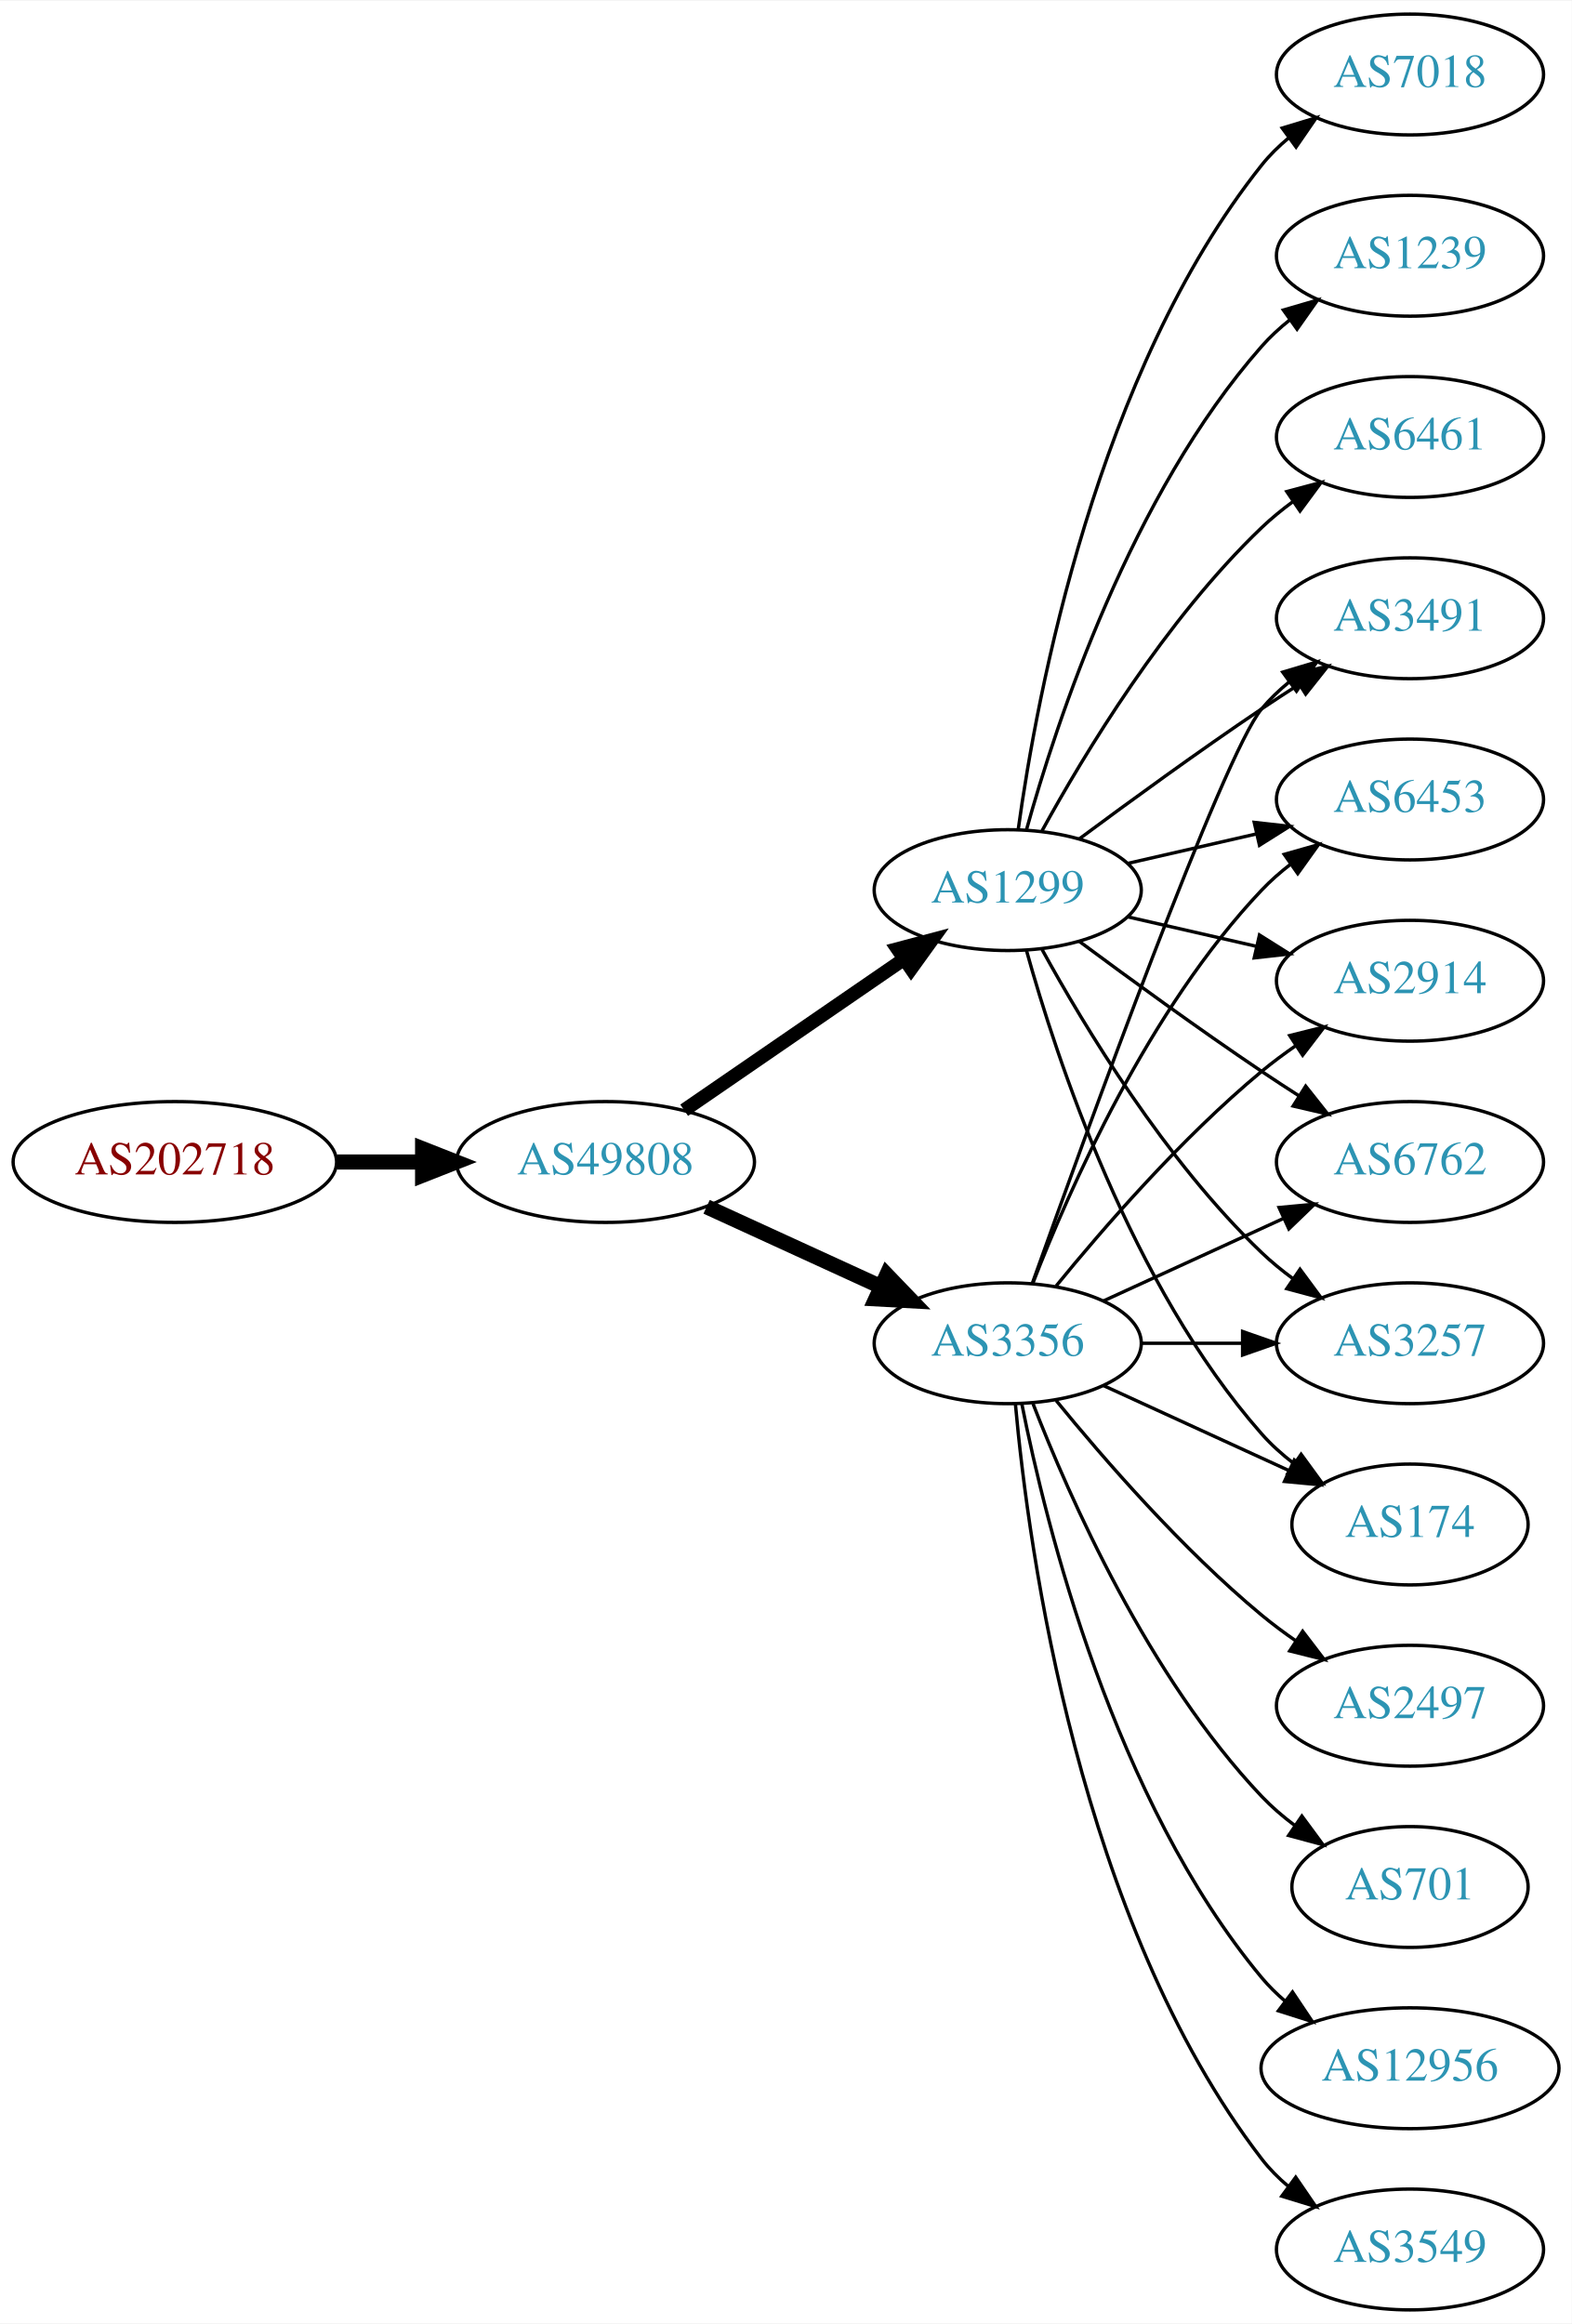
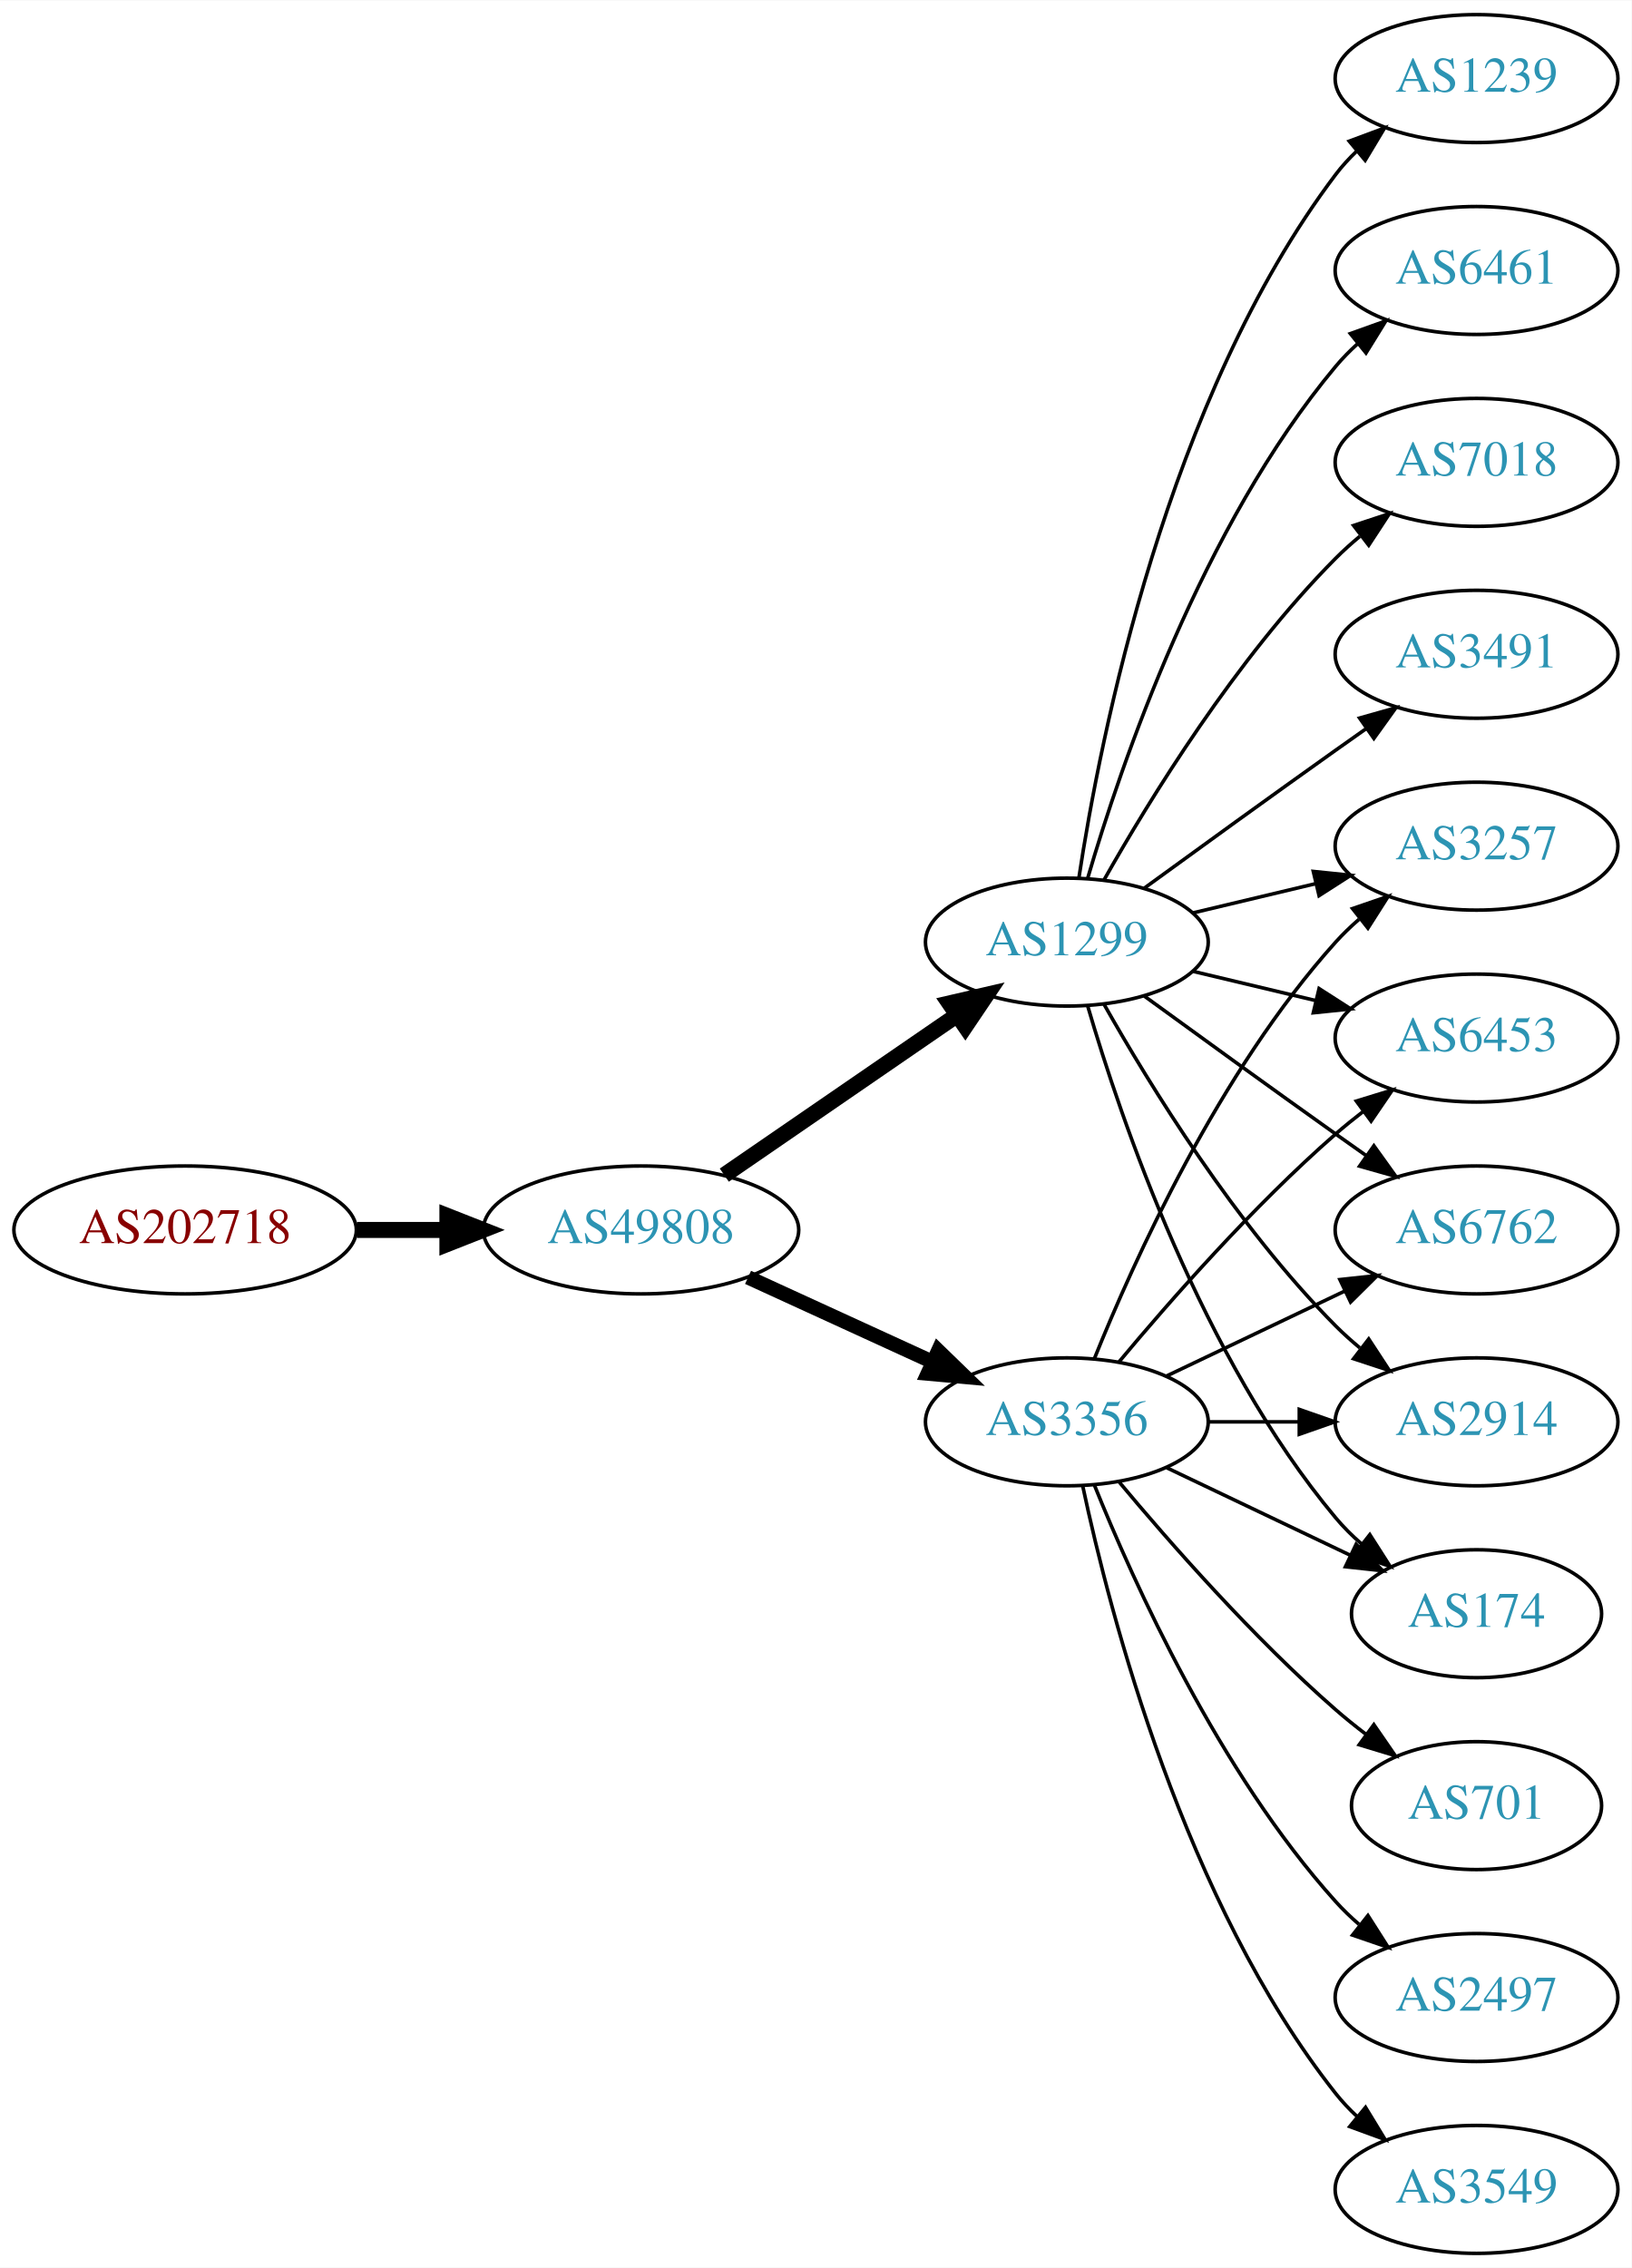
- <svg xmlns="http://www.w3.org/2000/svg" xmlns:xlink="http://www.w3.org/1999/xlink" width="468pt" height="692pt" viewBox="0.00 0.00 468.27 692.00">
-   <g id="graph0" class="graph" transform="scale(1 1) rotate(0) translate(4 688)">
-     <polygon fill="white" stroke="none" points="-4,4 -4,-688 464.269,-688 464.269,4 -4,4" />
+ <svg xmlns="http://www.w3.org/2000/svg" xmlns:xlink="http://www.w3.org/1999/xlink" width="459pt" height="638pt" viewBox="0.00 0.00 459.17 638.00">
+   <g id="graph0" class="graph" transform="scale(1 1) rotate(0) translate(4 634)">
+     <polygon fill="white" stroke="none" points="-4,4 -4,-634 455.17,-634 455.17,4 -4,4" />
    <g id="node1" class="node">
      <g id="a_node1">
        <a xlink:href="/asn/202718" xlink:title="AS202718 ~ sigmavista it consulting gmbh [AT]">
-           <ellipse fill="#ffffff" stroke="black" cx="48.096" cy="-342" rx="48.192" ry="18" />
-           <text text-anchor="middle" x="48.096" y="-338.3" font-family="Times,serif" font-size="14.00" fill="#880000">AS202718</text>
+           <ellipse fill="#ffffff" stroke="black" cx="48.096" cy="-288" rx="48.192" ry="18" />
+           <text text-anchor="middle" x="48.096" y="-284.3" font-family="Times,serif" font-size="14.00" fill="#880000">AS202718</text>
        </a>
      </g>
    </g>
    <g id="node2" class="node">
      <g id="a_node2">
        <a xlink:href="/asn/49808" xlink:title="AS49808 ~ POWERSPEED-AS [AT]">
-           <ellipse fill="#ffffff" stroke="black" cx="176.388" cy="-342" rx="44.393" ry="18" />
-           <text text-anchor="middle" x="176.388" y="-338.3" font-family="Times,serif" font-size="14.00" fill="#2c94b3">AS49808</text>
+           <ellipse fill="#ffffff" stroke="black" cx="176.388" cy="-288" rx="44.393" ry="18" />
+           <text text-anchor="middle" x="176.388" y="-284.3" font-family="Times,serif" font-size="14.00" fill="#2c94b3">AS49808</text>
        </a>
      </g>
    </g>
    <g id="edge1" class="edge">
-       <path fill="none" stroke="black" stroke-width="4.5" d="M96.481,-342C104.742,-342 113.386,-342 121.799,-342" />
-       <polygon fill="black" stroke="black" stroke-width="4.5" points="121.904,-345.938 131.904,-342 121.904,-338.063 121.904,-345.938" />
+       <path fill="none" stroke="black" stroke-width="4.5" d="M96.481,-288C104.742,-288 113.386,-288 121.799,-288" />
+       <polygon fill="black" stroke="black" stroke-width="4.5" points="121.904,-291.938 131.904,-288 121.904,-284.063 121.904,-291.938" />
    </g>
    <g id="node3" class="node">
      <g id="a_node3">
        <a xlink:href="/asn/3356" xlink:title="AS3356 ~ Level 3 Parent, LLC [US]">
-           <ellipse fill="#ffffff" stroke="black" cx="296.23" cy="-288" rx="39.794" ry="18" />
-           <text text-anchor="middle" x="296.23" y="-284.3" font-family="Times,serif" font-size="14.00" fill="#2c94b3">AS3356</text>
+           <ellipse fill="#ffffff" stroke="black" cx="296.23" cy="-234" rx="39.794" ry="18" />
+           <text text-anchor="middle" x="296.23" y="-230.3" font-family="Times,serif" font-size="14.00" fill="#2c94b3">AS3356</text>
        </a>
      </g>
    </g>
    <g id="edge2" class="edge">
-       <path fill="none" stroke="black" stroke-width="4.5" d="M206.517,-328.652C222.128,-321.498 241.526,-312.609 258.198,-304.97" />
-       <polygon fill="black" stroke="black" stroke-width="4.5" points="260.199,-308.384 267.65,-300.638 256.919,-301.225 260.199,-308.384" />
+       <path fill="none" stroke="black" stroke-width="4.05" d="M206.517,-274.652C222.128,-267.498 241.526,-258.609 258.198,-250.97" />
+       <polygon fill="black" stroke="black" stroke-width="4.05" points="260.035,-254.026 267.65,-246.638 257.083,-247.582 260.035,-254.026" />
    </g>
    <g id="node4" class="node">
      <g id="a_node4">
        <a xlink:href="/asn/1299" xlink:title="AS1299 ~ Telia Carrier [EU]">
-           <ellipse fill="#ffffff" stroke="black" cx="296.23" cy="-423" rx="39.794" ry="18" />
-           <text text-anchor="middle" x="296.23" y="-419.3" font-family="Times,serif" font-size="14.00" fill="#2c94b3">AS1299</text>
+           <ellipse fill="#ffffff" stroke="black" cx="296.23" cy="-369" rx="39.794" ry="18" />
+           <text text-anchor="middle" x="296.23" y="-365.3" font-family="Times,serif" font-size="14.00" fill="#2c94b3">AS1299</text>
        </a>
      </g>
    </g>
    <g id="edge3" class="edge">
-       <path fill="none" stroke="black" stroke-width="4.091" d="M199.83,-357.426C218.412,-370.198 244.972,-388.455 265.352,-402.463" />
-       <polygon fill="black" stroke="black" stroke-width="4.091" points="263.398,-405.463 273.666,-408.178 267.453,-399.564 263.398,-405.463" />
+       <path fill="none" stroke="black" stroke-width="4.5" d="M199.83,-303.426C218.412,-316.198 244.972,-334.455 265.352,-348.463" />
+       <polygon fill="black" stroke="black" stroke-width="4.5" points="263.195,-351.758 273.666,-354.178 267.656,-345.269 263.195,-351.758" />
    </g>
    <g id="node5" class="node">
      <g id="a_node5">
        <a xlink:href="/asn/6762" xlink:title="AS6762 ~ TELECOM ITALIA SPARKLE S.p.A. [IT]">
-           <ellipse fill="#ffffff" stroke="black" cx="416.073" cy="-342" rx="39.794" ry="18" />
-           <text text-anchor="middle" x="416.073" y="-338.3" font-family="Times,serif" font-size="14.00" fill="#2c94b3">AS6762</text>
+           <ellipse fill="#ffffff" stroke="black" cx="411.523" cy="-288" rx="39.794" ry="18" />
+           <text text-anchor="middle" x="411.523" y="-284.3" font-family="Times,serif" font-size="14.00" fill="#2c94b3">AS6762</text>
        </a>
      </g>
    </g>
    <g id="edge4" class="edge">
-       <path fill="none" stroke="black" d="M324.859,-300.661C340.816,-307.973 361.087,-317.261 378.369,-325.181" />
-       <polygon fill="black" stroke="black" points="377.068,-328.435 387.617,-329.419 379.984,-322.071 377.068,-328.435" />
+       <path fill="none" stroke="black" d="M324.367,-246.934C339.361,-254.081 358.182,-263.052 374.405,-270.785" />
+       <polygon fill="black" stroke="black" points="373.075,-274.028 383.608,-275.171 376.087,-267.709 373.075,-274.028" />
    </g>
    <g id="node6" class="node">
      <g id="a_node6">
-         <a xlink:href="/asn/3257" xlink:title="AS3257 ~ GTT [DE]">
-           <ellipse fill="#ffffff" stroke="black" cx="416.073" cy="-288" rx="39.794" ry="18" />
-           <text text-anchor="middle" x="416.073" y="-284.3" font-family="Times,serif" font-size="14.00" fill="#2c94b3">AS3257</text>
+         <a xlink:href="/asn/701" xlink:title="AS701 ~ UUNET [US]">
+           <ellipse fill="#ffffff" stroke="black" cx="411.523" cy="-126" rx="35.194" ry="18" />
+           <text text-anchor="middle" x="411.523" y="-122.3" font-family="Times,serif" font-size="14.00" fill="#2c94b3">AS701</text>
        </a>
      </g>
    </g>
    <g id="edge5" class="edge">
-       <path fill="none" stroke="black" d="M336.143,-288C345.696,-288 356.046,-288 366.008,-288" />
-       <polygon fill="black" stroke="black" points="366.201,-291.5 376.201,-288 366.201,-284.5 366.201,-291.5" />
+       <path fill="none" stroke="black" d="M310.86,-217.183C325.143,-200.071 348.689,-173.255 371.877,-153 374.546,-150.668 377.419,-148.352 380.35,-146.114" />
+       <polygon fill="black" stroke="black" points="382.627,-148.784 388.641,-140.061 378.5,-143.13 382.627,-148.784" />
    </g>
    <g id="node7" class="node">
      <g id="a_node7">
-         <a xlink:href="/asn/174" xlink:title="AS174 ~ Cogent Communications [US]">
-           <ellipse fill="#ffffff" stroke="black" cx="416.073" cy="-234" rx="35.194" ry="18" />
-           <text text-anchor="middle" x="416.073" y="-230.3" font-family="Times,serif" font-size="14.00" fill="#2c94b3">AS174</text>
+         <a xlink:href="/asn/2497" xlink:title="AS2497 ~ Internet Initiative Japan Inc. [JP]">
+           <ellipse fill="#ffffff" stroke="black" cx="411.523" cy="-72" rx="39.794" ry="18" />
+           <text text-anchor="middle" x="411.523" y="-68.3" font-family="Times,serif" font-size="14.00" fill="#2c94b3">AS2497</text>
        </a>
      </g>
    </g>
    <g id="edge6" class="edge">
-       <path fill="none" stroke="black" d="M324.859,-275.339C341.275,-267.817 362.257,-258.202 379.854,-250.139" />
-       <polygon fill="black" stroke="black" points="381.598,-253.189 389.231,-245.842 378.682,-246.826 381.598,-253.189" />
+       <path fill="none" stroke="black" d="M303.978,-216.213C315.029,-188.757 339.082,-135.422 371.877,-99 373.879,-96.776 376.098,-94.637 378.43,-92.603" />
+       <polygon fill="black" stroke="black" points="380.961,-95.065 386.649,-86.127 376.628,-89.567 380.961,-95.065" />
    </g>
    <g id="node8" class="node">
      <g id="a_node8">
-         <a xlink:href="/asn/3491" xlink:title="AS3491 ~ PCCW Global, Inc. [US]">
-           <ellipse fill="#ffffff" stroke="black" cx="416.073" cy="-504" rx="39.794" ry="18" />
-           <text text-anchor="middle" x="416.073" y="-500.3" font-family="Times,serif" font-size="14.00" fill="#2c94b3">AS3491</text>
+         <a xlink:href="/asn/3549" xlink:title="AS3549 ~ Level 3 Parent, LLC [US]">
+           <ellipse fill="#ffffff" stroke="black" cx="411.523" cy="-18" rx="39.794" ry="18" />
+           <text text-anchor="middle" x="411.523" y="-14.3" font-family="Times,serif" font-size="14.00" fill="#2c94b3">AS3549</text>
        </a>
      </g>
    </g>
    <g id="edge7" class="edge">
-       <path fill="none" stroke="black" d="M303.56,-305.86C319.401,-350.267 360.31,-463.103 371.877,-477 374.281,-479.889 377.078,-482.563 380.07,-485.013" />
-       <polygon fill="black" stroke="black" points="378.159,-487.95 388.313,-490.973 382.26,-482.277 378.159,-487.95" />
+       <path fill="none" stroke="black" d="M300.72,-215.84C308.351,-179.97 329.343,-98.845 371.877,-45 373.684,-42.712 375.737,-40.538 377.932,-38.49" />
+       <polygon fill="black" stroke="black" points="380.285,-41.086 385.791,-32.034 375.842,-35.677 380.285,-41.086" />
    </g>
    <g id="node9" class="node">
      <g id="a_node9">
-         <a xlink:href="/asn/3549" xlink:title="AS3549 ~ Level 3 Parent, LLC [US]">
-           <ellipse fill="#ffffff" stroke="black" cx="416.073" cy="-18" rx="39.794" ry="18" />
-           <text text-anchor="middle" x="416.073" y="-14.3" font-family="Times,serif" font-size="14.00" fill="#2c94b3">AS3549</text>
+         <a xlink:href="/asn/2914" xlink:title="AS2914 ~ NTT America, Inc. [US]">
+           <ellipse fill="#ffffff" stroke="black" cx="411.523" cy="-234" rx="39.794" ry="18" />
+           <text text-anchor="middle" x="411.523" y="-230.3" font-family="Times,serif" font-size="14.00" fill="#2c94b3">AS2914</text>
        </a>
      </g>
    </g>
    <g id="edge8" class="edge">
-       <path fill="none" stroke="black" d="M298.514,-269.883C302.413,-226.668 317.429,-115.869 371.877,-45 374.166,-42.02 376.887,-39.284 379.831,-36.795" />
-       <polygon fill="black" stroke="black" points="382.025,-39.527 388.007,-30.782 377.878,-33.888 382.025,-39.527" />
+       <path fill="none" stroke="black" d="M335.902,-234C344.105,-234 352.869,-234 361.401,-234" />
+       <polygon fill="black" stroke="black" points="361.641,-237.5 371.641,-234 361.641,-230.5 361.641,-237.5" />
    </g>
    <g id="node10" class="node">
      <g id="a_node10">
-         <a xlink:href="/asn/2497" xlink:title="AS2497 ~ Internet Initiative Japan Inc. [JP]">
-           <ellipse fill="#ffffff" stroke="black" cx="416.073" cy="-180" rx="39.794" ry="18" />
-           <text text-anchor="middle" x="416.073" y="-176.3" font-family="Times,serif" font-size="14.00" fill="#2c94b3">AS2497</text>
+         <a xlink:href="/asn/174" xlink:title="AS174 ~ Cogent Communications [US]">
+           <ellipse fill="#ffffff" stroke="black" cx="411.523" cy="-180" rx="35.194" ry="18" />
+           <text text-anchor="middle" x="411.523" y="-176.3" font-family="Times,serif" font-size="14.00" fill="#2c94b3">AS174</text>
        </a>
      </g>
    </g>
    <g id="edge9" class="edge">
-       <path fill="none" stroke="black" d="M310.649,-270.935C324.764,-253.625 348.178,-226.655 371.877,-207 375.093,-204.332 378.594,-201.73 382.164,-199.259" />
-       <polygon fill="black" stroke="black" points="384.088,-202.183 390.52,-193.764 380.242,-196.334 384.088,-202.183" />
+       <path fill="none" stroke="black" d="M324.367,-221.066C339.798,-213.71 359.284,-204.423 375.819,-196.541" />
+       <polygon fill="black" stroke="black" points="377.64,-199.551 385.161,-192.089 374.628,-193.232 377.64,-199.551" />
    </g>
    <g id="node11" class="node">
      <g id="a_node11">
-         <a xlink:href="/asn/701" xlink:title="AS701 ~ UUNET [US]">
-           <ellipse fill="#ffffff" stroke="black" cx="416.073" cy="-126" rx="35.194" ry="18" />
-           <text text-anchor="middle" x="416.073" y="-122.3" font-family="Times,serif" font-size="14.00" fill="#2c94b3">AS701</text>
+         <a xlink:href="/asn/3257" xlink:title="AS3257 ~ GTT [DE]">
+           <ellipse fill="#ffffff" stroke="black" cx="411.523" cy="-396" rx="39.794" ry="18" />
+           <text text-anchor="middle" x="411.523" y="-392.3" font-family="Times,serif" font-size="14.00" fill="#2c94b3">AS3257</text>
        </a>
      </g>
    </g>
    <g id="edge10" class="edge">
-       <path fill="none" stroke="black" d="M303.753,-270.006C314.504,-242.272 338.161,-188.571 371.877,-153 374.82,-149.895 378.193,-146.999 381.729,-144.345" />
-       <polygon fill="black" stroke="black" points="383.858,-147.129 390.148,-138.603 379.914,-141.346 383.858,-147.129" />
+       <path fill="none" stroke="black" d="M303.978,-251.787C315.029,-279.243 339.082,-332.578 371.877,-369 373.879,-371.224 376.098,-373.363 378.43,-375.397" />
+       <polygon fill="black" stroke="black" points="376.628,-378.433 386.649,-381.873 380.961,-372.935 376.628,-378.433" />
    </g>
    <g id="node12" class="node">
      <g id="a_node12">
        <a xlink:href="/asn/6453" xlink:title="AS6453 ~ TATA COMMUNICATIONS (AMERICA) INC [US]">
-           <ellipse fill="#ffffff" stroke="black" cx="416.073" cy="-450" rx="39.794" ry="18" />
-           <text text-anchor="middle" x="416.073" y="-446.3" font-family="Times,serif" font-size="14.00" fill="#2c94b3">AS6453</text>
+           <ellipse fill="#ffffff" stroke="black" cx="411.523" cy="-342" rx="39.794" ry="18" />
+           <text text-anchor="middle" x="411.523" y="-338.3" font-family="Times,serif" font-size="14.00" fill="#2c94b3">AS6453</text>
        </a>
      </g>
    </g>
    <g id="edge11" class="edge">
-       <path fill="none" stroke="black" d="M303.753,-305.994C314.504,-333.728 338.161,-387.429 371.877,-423 374.462,-425.728 377.38,-428.294 380.448,-430.677" />
-       <polygon fill="black" stroke="black" points="378.602,-433.658 388.797,-436.543 382.627,-427.93 378.602,-433.658" />
+       <path fill="none" stroke="black" d="M310.86,-250.817C325.143,-267.929 348.689,-294.745 371.877,-315 374.342,-317.154 376.981,-319.294 379.678,-321.372" />
+       <polygon fill="black" stroke="black" points="377.703,-324.264 387.832,-327.37 381.851,-318.625 377.703,-324.264" />
+     </g>
+     <g id="edge18" class="edge">
+       <path fill="none" stroke="black" d="M318.078,-353.778C333.012,-342.909 353.626,-327.975 371.877,-315 374.697,-312.995 377.64,-310.915 380.588,-308.841" />
+       <polygon fill="black" stroke="black" points="382.634,-311.681 388.813,-303.074 378.616,-305.95 382.634,-311.681" />
+     </g>
+     <g id="edge17" class="edge">
+       <path fill="none" stroke="black" d="M306.69,-351.51C319.472,-328.904 343.904,-289.114 371.877,-261 373.987,-258.879 376.283,-256.812 378.669,-254.829" />
+       <polygon fill="black" stroke="black" points="381.184,-257.31 386.984,-248.444 376.921,-251.758 381.184,-257.31" />
+     </g>
+     <g id="edge20" class="edge">
+       <path fill="none" stroke="black" d="M302.104,-350.998C311.418,-319.156 334.235,-252.019 371.877,-207 374.029,-204.426 376.483,-201.983 379.088,-199.697" />
+       <polygon fill="black" stroke="black" points="381.495,-202.257 387.198,-193.328 377.172,-196.751 381.495,-202.257" />
+     </g>
+     <g id="edge15" class="edge">
+       <path fill="none" stroke="black" d="M331.837,-377.248C342.709,-379.838 354.863,-382.735 366.305,-385.462" />
+       <polygon fill="black" stroke="black" points="365.589,-388.889 376.128,-387.803 367.212,-382.08 365.589,-388.889" />
+     </g>
+     <g id="edge13" class="edge">
+       <path fill="none" stroke="black" d="M331.837,-360.752C342.709,-358.162 354.863,-355.265 366.305,-352.538" />
+       <polygon fill="black" stroke="black" points="367.212,-355.92 376.128,-350.197 365.589,-349.111 367.212,-355.92" />
    </g>
    <g id="node13" class="node">
      <g id="a_node13">
-         <a xlink:href="/asn/12956" xlink:title="AS12956 ~ TELXIUS [ES]">
-           <ellipse fill="#ffffff" stroke="black" cx="416.073" cy="-72" rx="44.393" ry="18" />
-           <text text-anchor="middle" x="416.073" y="-68.3" font-family="Times,serif" font-size="14.00" fill="#2c94b3">AS12956</text>
+         <a xlink:href="/asn/1239" xlink:title="AS1239 ~ Sprint [US]">
+           <ellipse fill="#ffffff" stroke="black" cx="411.523" cy="-612" rx="39.794" ry="18" />
+           <text text-anchor="middle" x="411.523" y="-608.3" font-family="Times,serif" font-size="14.00" fill="#2c94b3">AS1239</text>
        </a>
      </g>
    </g>
    <g id="edge12" class="edge">
-       <path fill="none" stroke="black" d="M300.429,-269.927C307.592,-233.859 327.867,-151.875 371.877,-99 373.97,-96.485 376.36,-94.133 378.919,-91.949" />
-       <polygon fill="black" stroke="black" points="381.069,-94.711 386.966,-85.909 376.867,-89.113 381.069,-94.711" />
+       <path fill="none" stroke="black" d="M299.607,-386.986C305.58,-426.422 324.291,-521.995 371.877,-585 373.634,-587.327 375.651,-589.529 377.82,-591.596" />
+       <polygon fill="black" stroke="black" points="375.705,-594.389 385.633,-598.088 380.179,-589.005 375.705,-594.389" />
    </g>
    <g id="node14" class="node">
      <g id="a_node14">
-         <a xlink:href="/asn/2914" xlink:title="AS2914 ~ NTT America, Inc. [US]">
-           <ellipse fill="#ffffff" stroke="black" cx="416.073" cy="-396" rx="39.794" ry="18" />
-           <text text-anchor="middle" x="416.073" y="-392.3" font-family="Times,serif" font-size="14.00" fill="#2c94b3">AS2914</text>
-         </a>
-       </g>
-     </g>
-     <g id="edge13" class="edge">
-       <path fill="none" stroke="black" d="M310.649,-305.065C324.764,-322.375 348.178,-349.345 371.877,-369 375.093,-371.668 378.594,-374.27 382.164,-376.741" />
-       <polygon fill="black" stroke="black" points="380.242,-379.666 390.52,-382.236 384.088,-373.817 380.242,-379.666" />
-     </g>
-     <g id="edge20" class="edge">
-       <path fill="none" stroke="black" d="M317.56,-407.723C332.423,-396.696 353.167,-381.593 371.877,-369 375.426,-366.611 379.176,-364.161 382.924,-361.758" />
-       <polygon fill="black" stroke="black" points="384.993,-364.591 391.573,-356.288 381.251,-358.675 384.993,-364.591" />
-     </g>
-     <g id="edge19" class="edge">
-       <path fill="none" stroke="black" d="M306.471,-405.287C319.017,-382.439 343.194,-342.389 371.877,-315 374.745,-312.261 377.934,-309.653 381.243,-307.215" />
-       <polygon fill="black" stroke="black" points="383.306,-310.044 389.602,-301.523 379.366,-304.258 383.306,-310.044" />
-     </g>
-     <g id="edge16" class="edge">
-       <path fill="none" stroke="black" d="M301.803,-405.054C310.709,-373.005 332.993,-305.158 371.877,-261 374.704,-257.789 378.005,-254.828 381.5,-252.136" />
-       <polygon fill="black" stroke="black" points="383.634,-254.916 389.875,-246.355 379.657,-249.155 383.634,-254.916" />
+         <a xlink:href="/asn/6461" xlink:title="AS6461 ~ Zayo Bandwidth [US]">
+           <ellipse fill="#ffffff" stroke="black" cx="411.523" cy="-558" rx="39.794" ry="18" />
+           <text text-anchor="middle" x="411.523" y="-554.3" font-family="Times,serif" font-size="14.00" fill="#2c94b3">AS6461</text>
+         </a>
+       </g>
    </g>
    <g id="edge14" class="edge">
-       <path fill="none" stroke="black" d="M317.56,-438.277C332.423,-449.304 353.167,-464.407 371.877,-477 375.426,-479.389 379.176,-481.839 382.924,-484.242" />
-       <polygon fill="black" stroke="black" points="381.251,-487.325 391.573,-489.712 384.993,-481.409 381.251,-487.325" />
-     </g>
-     <g id="edge22" class="edge">
-       <path fill="none" stroke="black" d="M331.949,-430.955C343.949,-433.704 357.57,-436.825 370.263,-439.733" />
-       <polygon fill="black" stroke="black" points="369.665,-443.187 380.194,-442.009 371.229,-436.364 369.665,-443.187" />
-     </g>
-     <g id="edge18" class="edge">
-       <path fill="none" stroke="black" d="M331.949,-415.045C343.949,-412.296 357.57,-409.175 370.263,-406.267" />
-       <polygon fill="black" stroke="black" points="371.229,-409.636 380.194,-403.991 369.665,-402.813 371.229,-409.636" />
+       <path fill="none" stroke="black" d="M302.104,-387.002C311.418,-418.844 334.235,-485.981 371.877,-531 373.747,-533.237 375.845,-535.374 378.072,-537.396" />
+       <polygon fill="black" stroke="black" points="376.015,-540.234 385.99,-543.804 380.418,-534.793 376.015,-540.234" />
    </g>
    <g id="node15" class="node">
      <g id="a_node15">
        <a xlink:href="/asn/7018" xlink:title="AS7018 ~ AT&amp;T Services, Inc. [US]">
-           <ellipse fill="#ffffff" stroke="black" cx="416.073" cy="-666" rx="39.794" ry="18" />
-           <text text-anchor="middle" x="416.073" y="-662.3" font-family="Times,serif" font-size="14.00" fill="#2c94b3">AS7018</text>
-         </a>
-       </g>
-     </g>
-     <g id="edge15" class="edge">
-       <path fill="none" stroke="black" d="M299.369,-441.17C304.869,-480.974 322.695,-577.233 371.877,-639 374.218,-641.94 376.972,-644.649 379.938,-647.121" />
-       <polygon fill="black" stroke="black" points="378.004,-650.042 388.144,-653.11 382.13,-644.388 378.004,-650.042" />
+           <ellipse fill="#ffffff" stroke="black" cx="411.523" cy="-504" rx="39.794" ry="18" />
+           <text text-anchor="middle" x="411.523" y="-500.3" font-family="Times,serif" font-size="14.00" fill="#2c94b3">AS7018</text>
+         </a>
+       </g>
+     </g>
+     <g id="edge16" class="edge">
+       <path fill="none" stroke="black" d="M306.69,-386.49C319.472,-409.096 343.904,-448.886 371.877,-477 373.987,-479.121 376.283,-481.188 378.669,-483.171" />
+       <polygon fill="black" stroke="black" points="376.921,-486.242 386.984,-489.556 381.184,-480.69 376.921,-486.242" />
    </g>
    <g id="node16" class="node">
      <g id="a_node16">
-         <a xlink:href="/asn/1239" xlink:title="AS1239 ~ Sprint [US]">
-           <ellipse fill="#ffffff" stroke="black" cx="416.073" cy="-612" rx="39.794" ry="18" />
-           <text text-anchor="middle" x="416.073" y="-608.3" font-family="Times,serif" font-size="14.00" fill="#2c94b3">AS1239</text>
-         </a>
-       </g>
-     </g>
-     <g id="edge17" class="edge">
-       <path fill="none" stroke="black" d="M301.803,-440.946C310.709,-472.995 332.993,-540.842 371.877,-585 374.361,-587.821 377.21,-590.449 380.236,-592.871" />
-       <polygon fill="black" stroke="black" points="378.353,-595.828 388.525,-598.791 382.422,-590.131 378.353,-595.828" />
-     </g>
-     <g id="node17" class="node">
-       <g id="a_node17">
-         <a xlink:href="/asn/6461" xlink:title="AS6461 ~ Zayo Bandwidth [US]">
-           <ellipse fill="#ffffff" stroke="black" cx="416.073" cy="-558" rx="39.794" ry="18" />
-           <text text-anchor="middle" x="416.073" y="-554.3" font-family="Times,serif" font-size="14.00" fill="#2c94b3">AS6461</text>
-         </a>
-       </g>
-     </g>
-     <g id="edge21" class="edge">
-       <path fill="none" stroke="black" d="M306.471,-440.713C319.017,-463.561 343.194,-503.611 371.877,-531 374.745,-533.739 377.934,-536.347 381.243,-538.785" />
-       <polygon fill="black" stroke="black" points="379.366,-541.742 389.602,-544.477 383.306,-535.956 379.366,-541.742" />
+         <a xlink:href="/asn/3491" xlink:title="AS3491 ~ PCCW Global, Inc. [US]">
+           <ellipse fill="#ffffff" stroke="black" cx="411.523" cy="-450" rx="39.794" ry="18" />
+           <text text-anchor="middle" x="411.523" y="-446.3" font-family="Times,serif" font-size="14.00" fill="#2c94b3">AS3491</text>
+         </a>
+       </g>
+     </g>
+     <g id="edge19" class="edge">
+       <path fill="none" stroke="black" d="M318.078,-384.222C333.012,-395.091 353.626,-410.025 371.877,-423 374.697,-425.005 377.64,-427.085 380.588,-429.159" />
+       <polygon fill="black" stroke="black" points="378.616,-432.05 388.813,-434.926 382.634,-426.319 378.616,-432.05" />
    </g>
  </g>
</svg>
